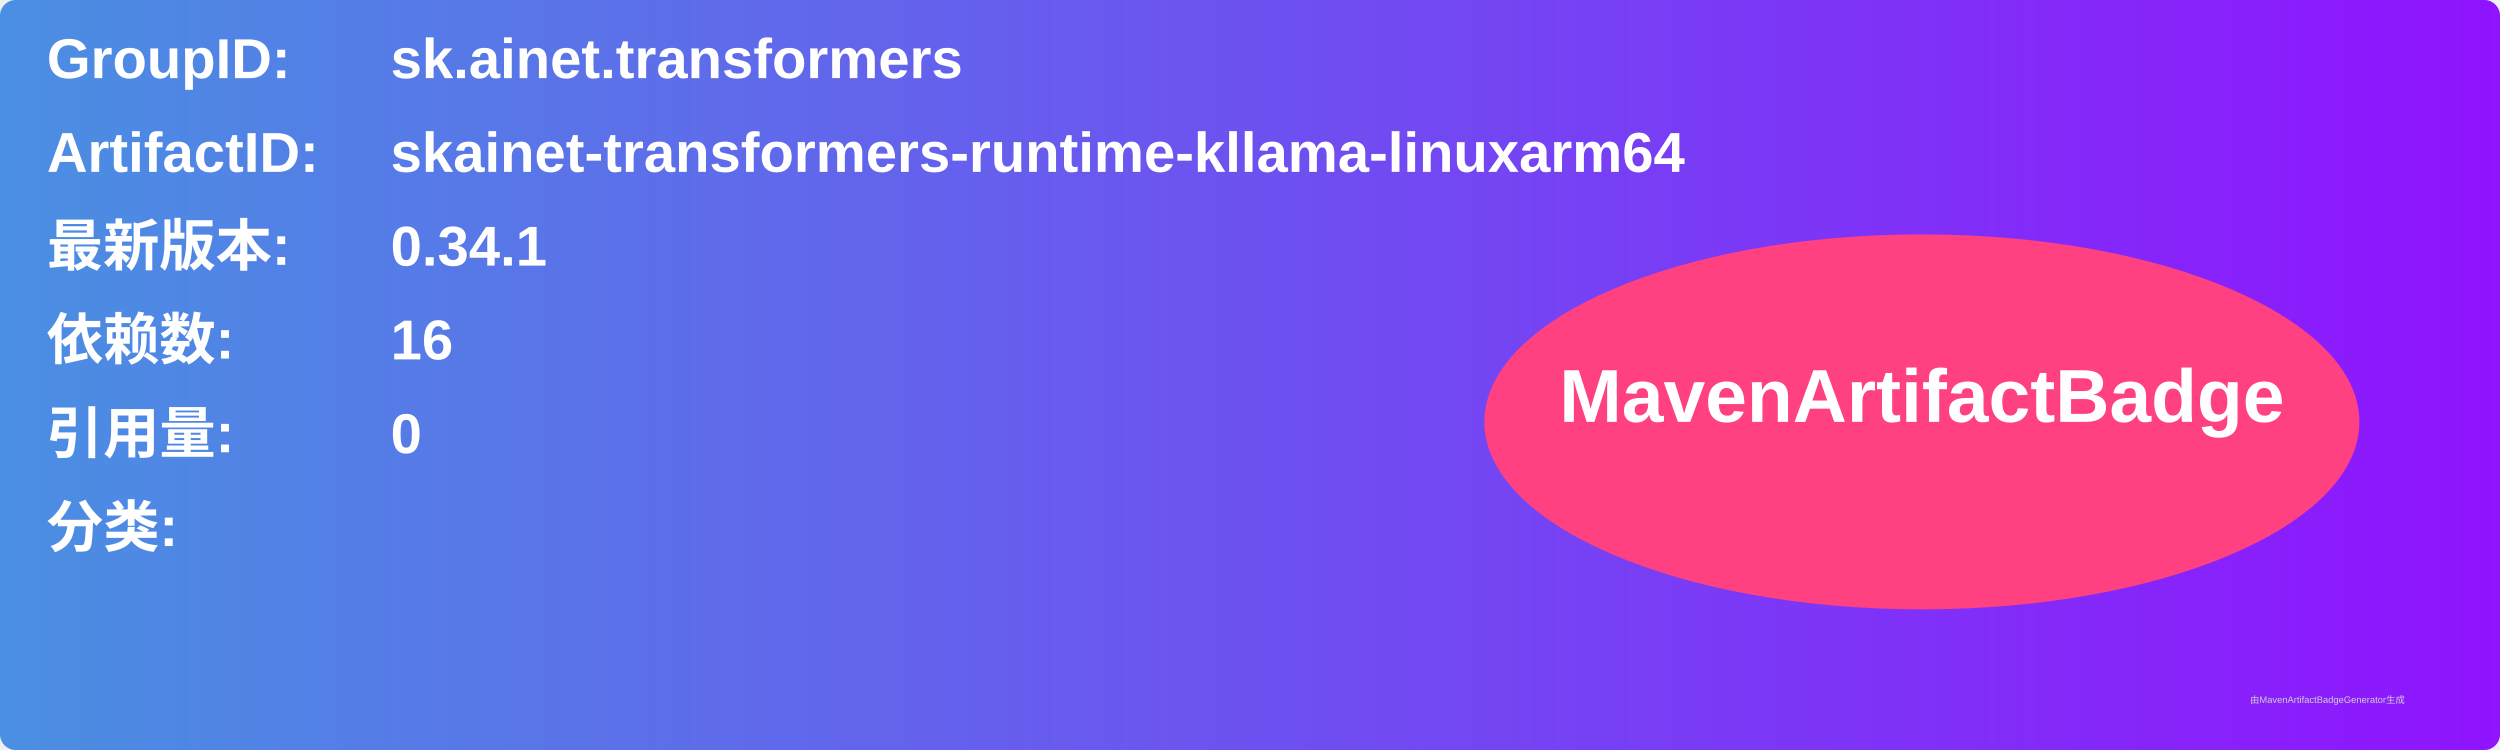
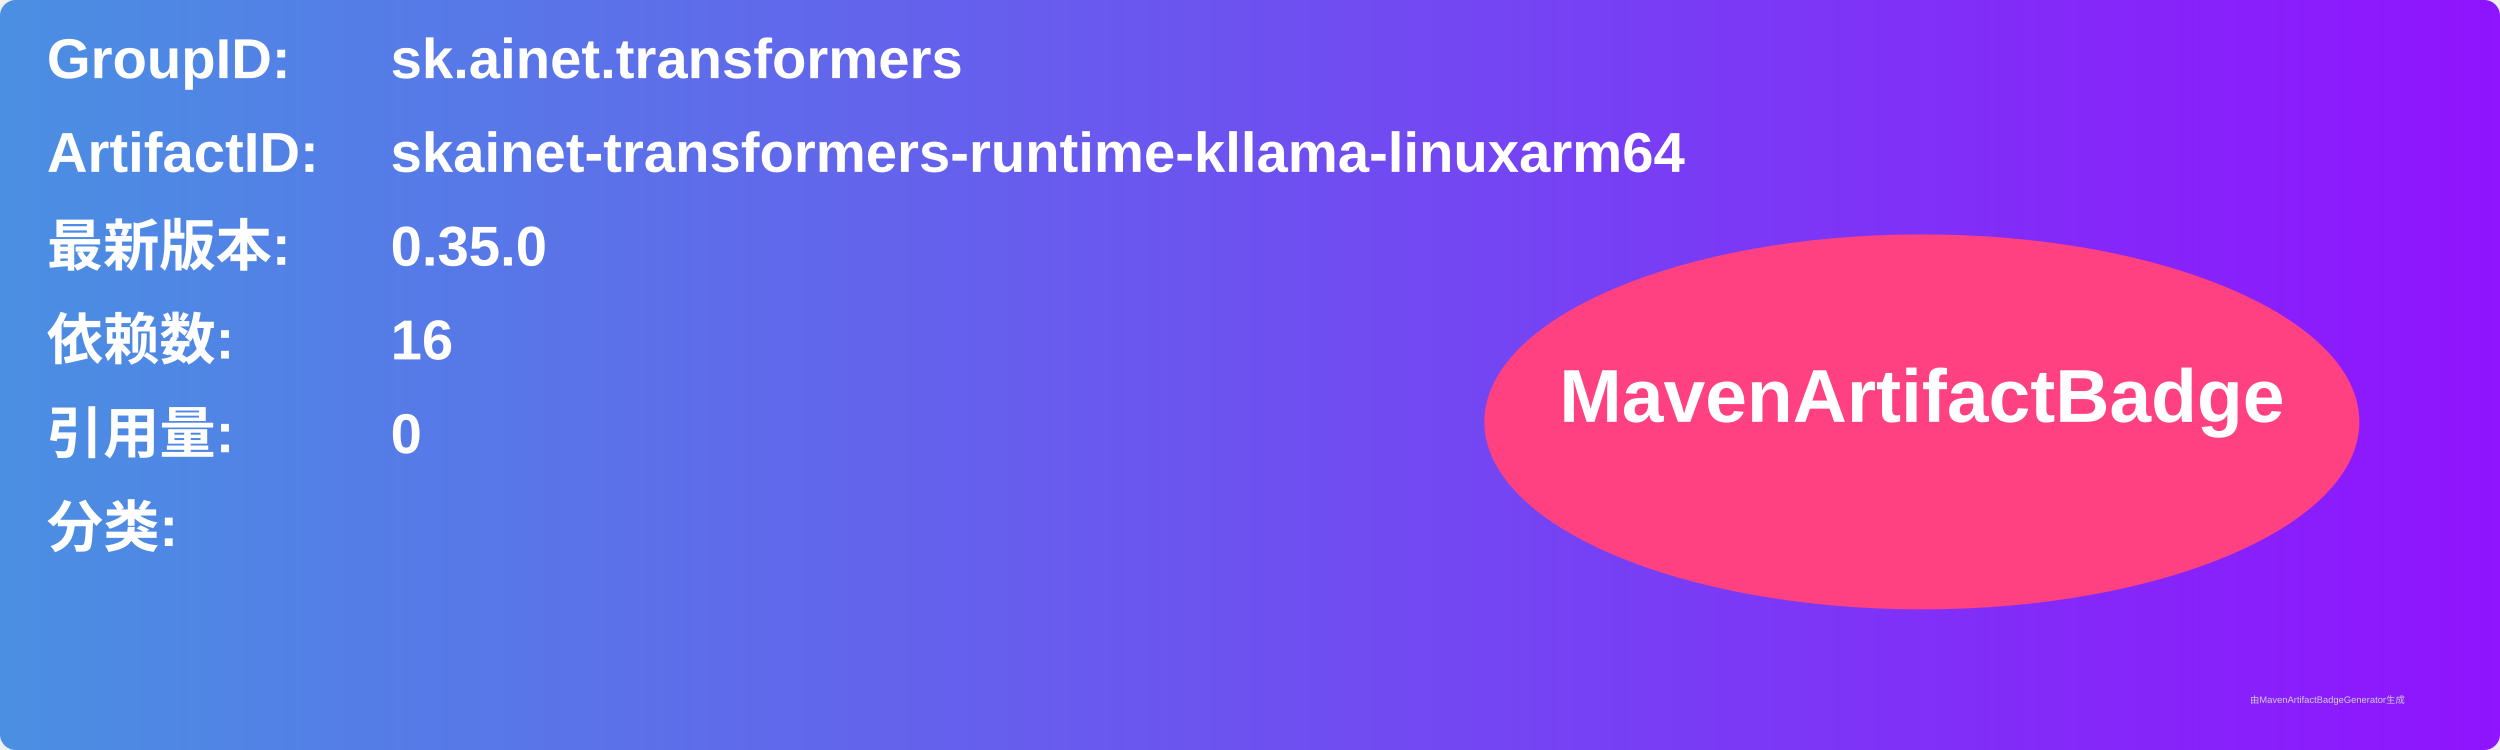
<svg xmlns="http://www.w3.org/2000/svg" width="800" height="240" viewBox="0 0 800 240">
  <linearGradient id="grad" x1="0%" y1="0%" x2="100%" y2="0%">
    <stop offset="0%" stop-color="#4a90e2" />
    <stop offset="100%" stop-color="#9013fe" />
  </linearGradient>
  <rect width="100%" height="100%" rx="5" ry="5" fill="url(#grad)" />
  <g transform="translate(15, 15)">
    <text x="0" y="10" font-family="Arial" font-size="18" fill="white" font-weight="bold" width="260">GroupID:</text>
    <text x="110" y="10" font-family="Arial" font-size="18" fill="white" font-weight="bold" width="460">sk.ainet.transformers</text>
    <text x="0" y="40" font-family="Arial" font-size="18" fill="white" font-weight="bold" width="260">ArtifactID:</text>
    <text x="110" y="40" font-family="Arial" font-size="18" fill="white" font-weight="bold" width="460">skainet-transformers-runtime-kllama-linuxarm64</text>
    <text x="0" y="70" font-family="Arial" font-size="18" fill="white" font-weight="bold">最新版本:</text>
    <text x="110" y="70" font-family="Arial" font-size="18" fill="white" font-weight="bold">
-       <tspan font-weight="bold">0.34.1</tspan>
+       <tspan font-weight="bold">0.35.0</tspan>
    </text>
    <text x="0" y="100" font-family="Arial" font-size="18" fill="white" font-weight="bold">依赖数: </text>
    <text x="110" y="100" font-family="Arial" font-size="18" fill="white">
      <tspan font-weight="bold">16</tspan>
    </text>
    <text x="0" y="130" font-family="Arial" font-size="18" fill="white" font-weight="bold">引用量: </text>
    <text x="110" y="130" font-family="Arial" font-size="18" fill="white">
      <tspan font-weight="bold">0</tspan>
    </text>
    <text x="0" y="160" font-family="Arial" font-size="18" fill="white" font-weight="bold">分类:</text>
    <text x="10" y="190" font-family="Arial" font-size="10" fill="white">
      <tspan font-weight="bold" />
    </text>
    <ellipse cx="600" cy="120" rx="140" ry="60" fill="#ff4081" />
    <text x="600" y="120" text-anchor="middle" font-family="Arial" font-size="24" fill="white" font-weight="bold">MavenArtifactBadge</text>
  </g>
  <text x="720" y="225" font-family="Arial" font-size="3" fill="#d0d0d0">由MavenArtifactBadgeGenerator生成</text>
</svg>
